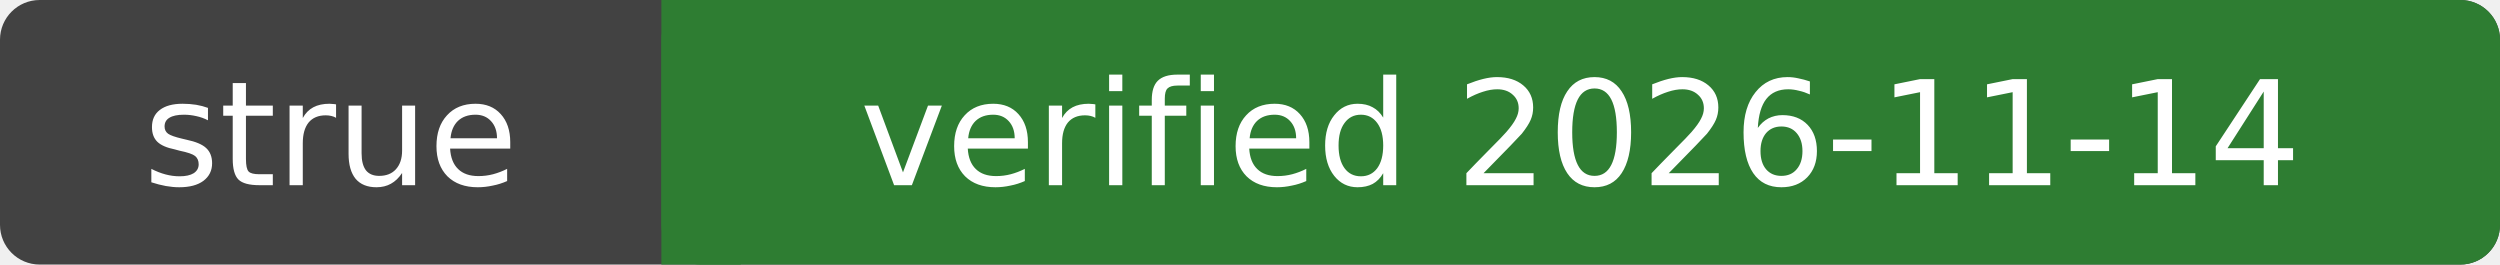
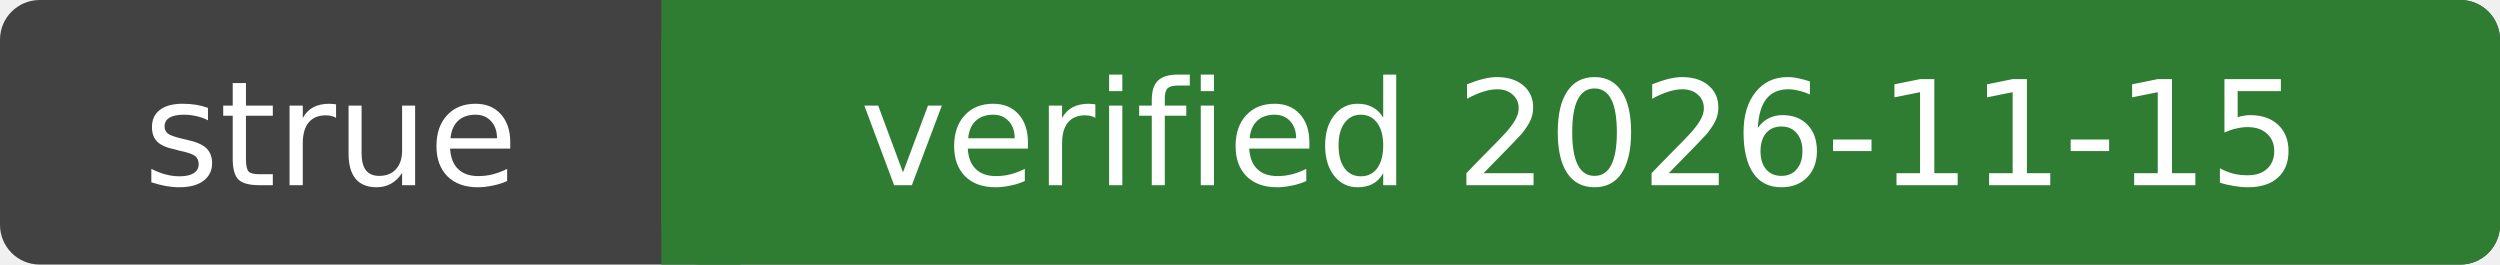
- <svg xmlns="http://www.w3.org/2000/svg" width="189" height="20" role="img" aria-label="strue: verified 2026-11-14">
+ <svg xmlns="http://www.w3.org/2000/svg" width="189" height="20" role="img" aria-label="strue: verified 2026-11-15">
  <rect width="189" height="20" rx="3" fill="#424242" />
  <rect x="50" width="139" height="20" rx="3" fill="#2e7d32" />
  <rect x="50" width="6" height="20" fill="#2e7d32" />
  <g fill="#fff" font-family="Verdana,DejaVu Sans,sans-serif" font-size="11" text-anchor="middle">
    <text x="25.0" y="14">strue</text>
-     <text x="119.5" y="14">verified 2026-11-14</text>
+     <text x="119.5" y="14">verified 2026-11-15</text>
  </g>
</svg>
